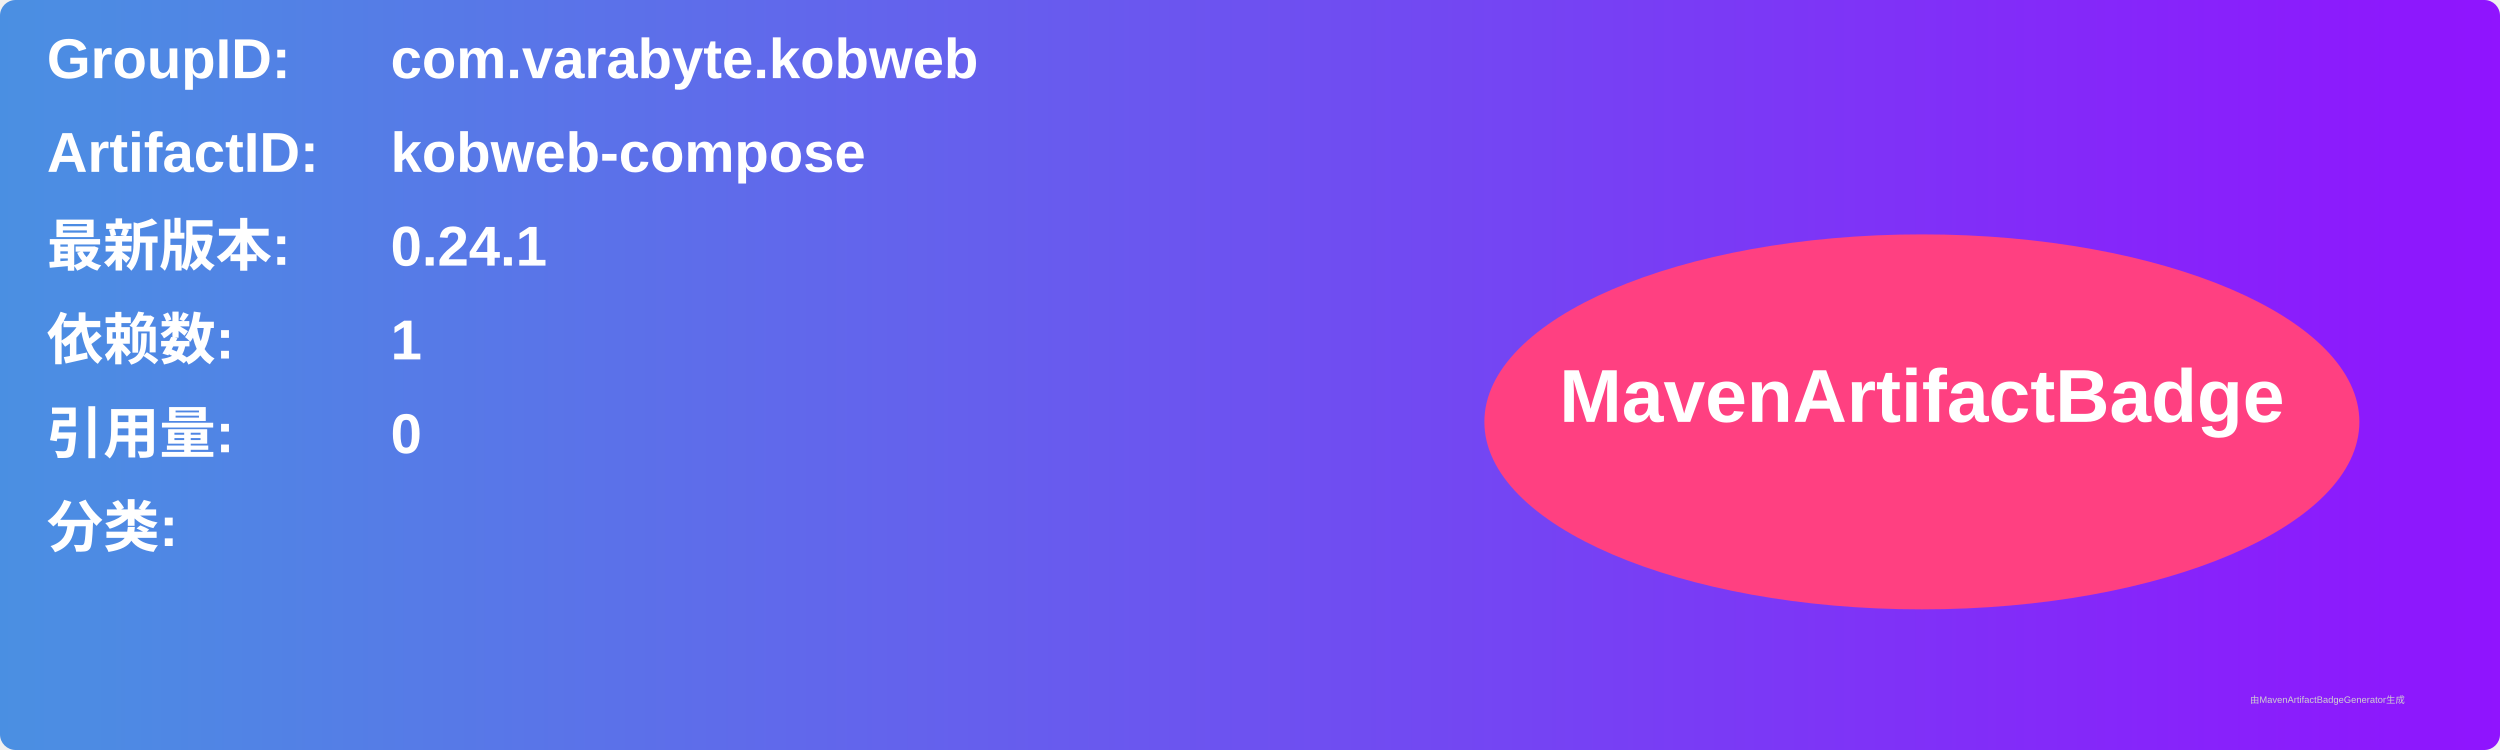
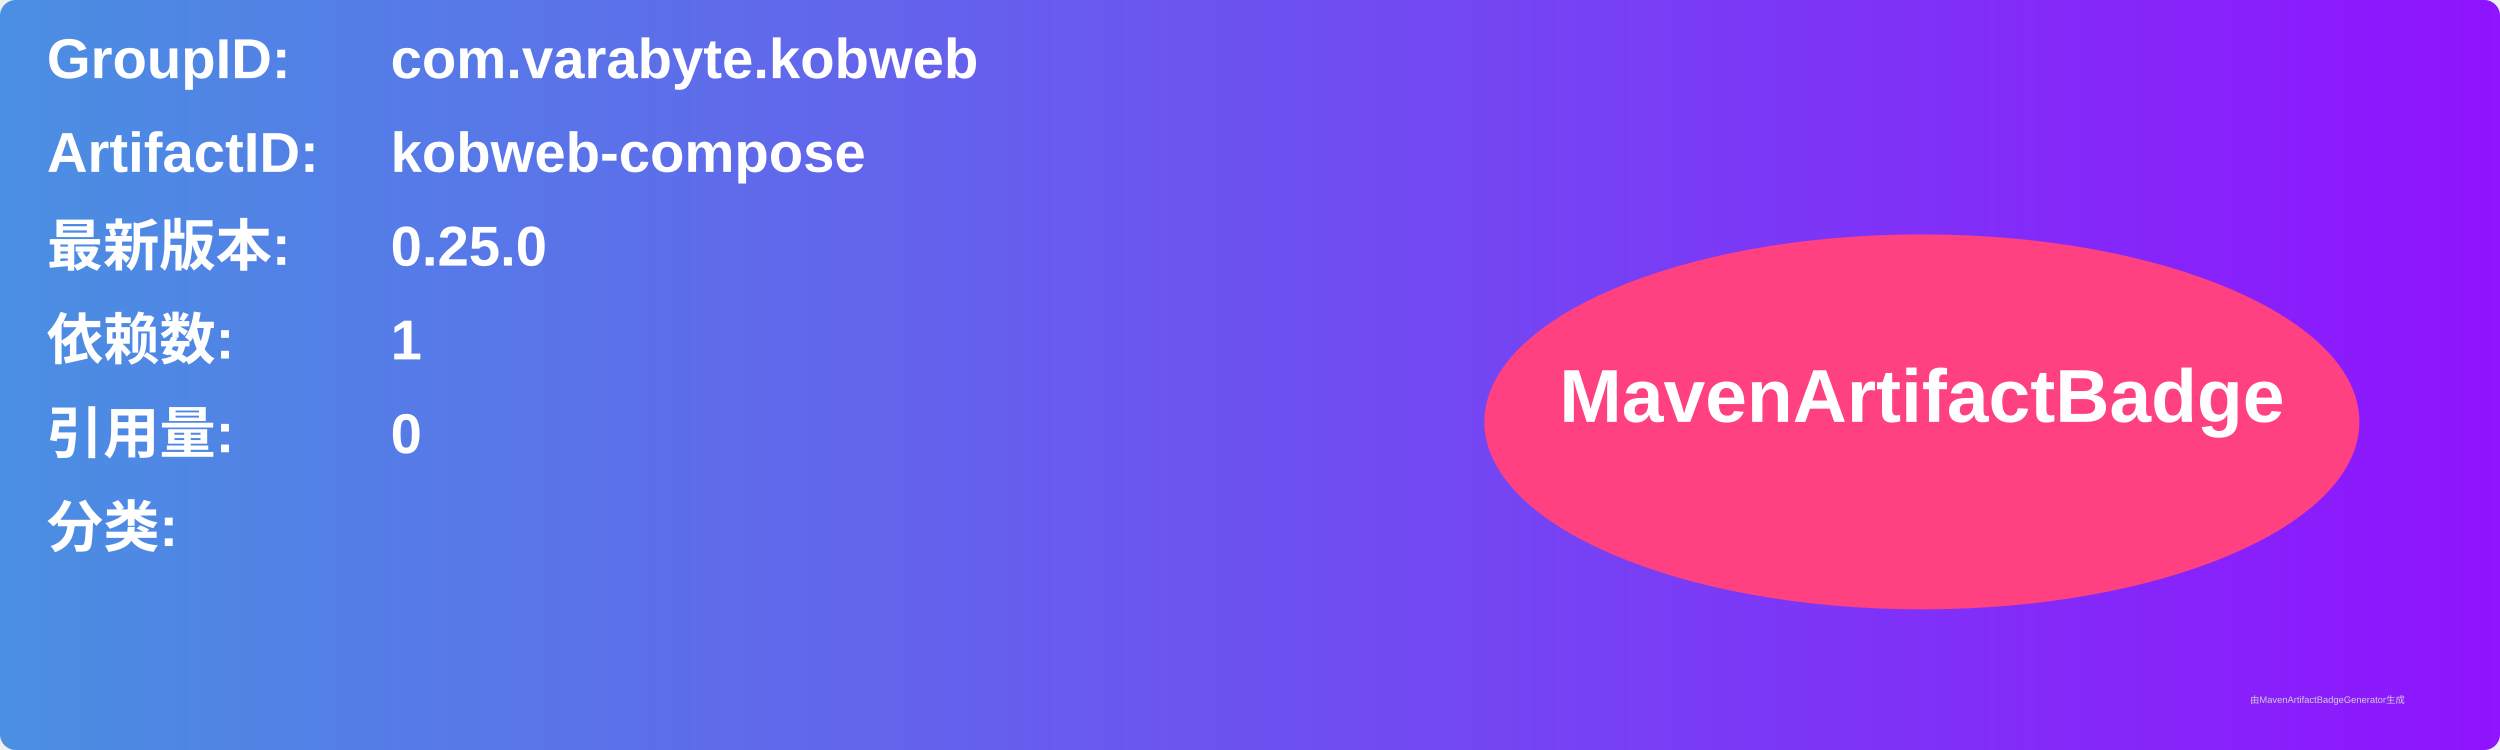
<svg xmlns="http://www.w3.org/2000/svg" width="800" height="240" viewBox="0 0 800 240">
  <linearGradient id="grad" x1="0%" y1="0%" x2="100%" y2="0%">
    <stop offset="0%" stop-color="#4a90e2" />
    <stop offset="100%" stop-color="#9013fe" />
  </linearGradient>
  <rect width="100%" height="100%" rx="5" ry="5" fill="url(#grad)" />
  <g transform="translate(15, 15)">
    <text x="0" y="10" font-family="Arial" font-size="18" fill="white" font-weight="bold" width="260">GroupID:</text>
    <text x="110" y="10" font-family="Arial" font-size="18" fill="white" font-weight="bold" width="460">com.varabyte.kobweb</text>
    <text x="0" y="40" font-family="Arial" font-size="18" fill="white" font-weight="bold" width="260">ArtifactID:</text>
    <text x="110" y="40" font-family="Arial" font-size="18" fill="white" font-weight="bold" width="460">kobweb-compose</text>
    <text x="0" y="70" font-family="Arial" font-size="18" fill="white" font-weight="bold">最新版本:</text>
    <text x="110" y="70" font-family="Arial" font-size="18" fill="white" font-weight="bold">
-       <tspan font-weight="bold">0.24.1</tspan>
+       <tspan font-weight="bold">0.25.0</tspan>
    </text>
    <text x="0" y="100" font-family="Arial" font-size="18" fill="white" font-weight="bold">依赖数: </text>
    <text x="110" y="100" font-family="Arial" font-size="18" fill="white">
      <tspan font-weight="bold">1</tspan>
    </text>
    <text x="0" y="130" font-family="Arial" font-size="18" fill="white" font-weight="bold">引用量: </text>
    <text x="110" y="130" font-family="Arial" font-size="18" fill="white">
      <tspan font-weight="bold">0</tspan>
    </text>
    <text x="0" y="160" font-family="Arial" font-size="18" fill="white" font-weight="bold">分类:</text>
    <text x="10" y="190" font-family="Arial" font-size="10" fill="white">
      <tspan font-weight="bold" />
    </text>
    <ellipse cx="600" cy="120" rx="140" ry="60" fill="#ff4081" />
    <text x="600" y="120" text-anchor="middle" font-family="Arial" font-size="24" fill="white" font-weight="bold">MavenArtifactBadge</text>
  </g>
  <text x="720" y="225" font-family="Arial" font-size="3" fill="#d0d0d0">由MavenArtifactBadgeGenerator生成</text>
</svg>
